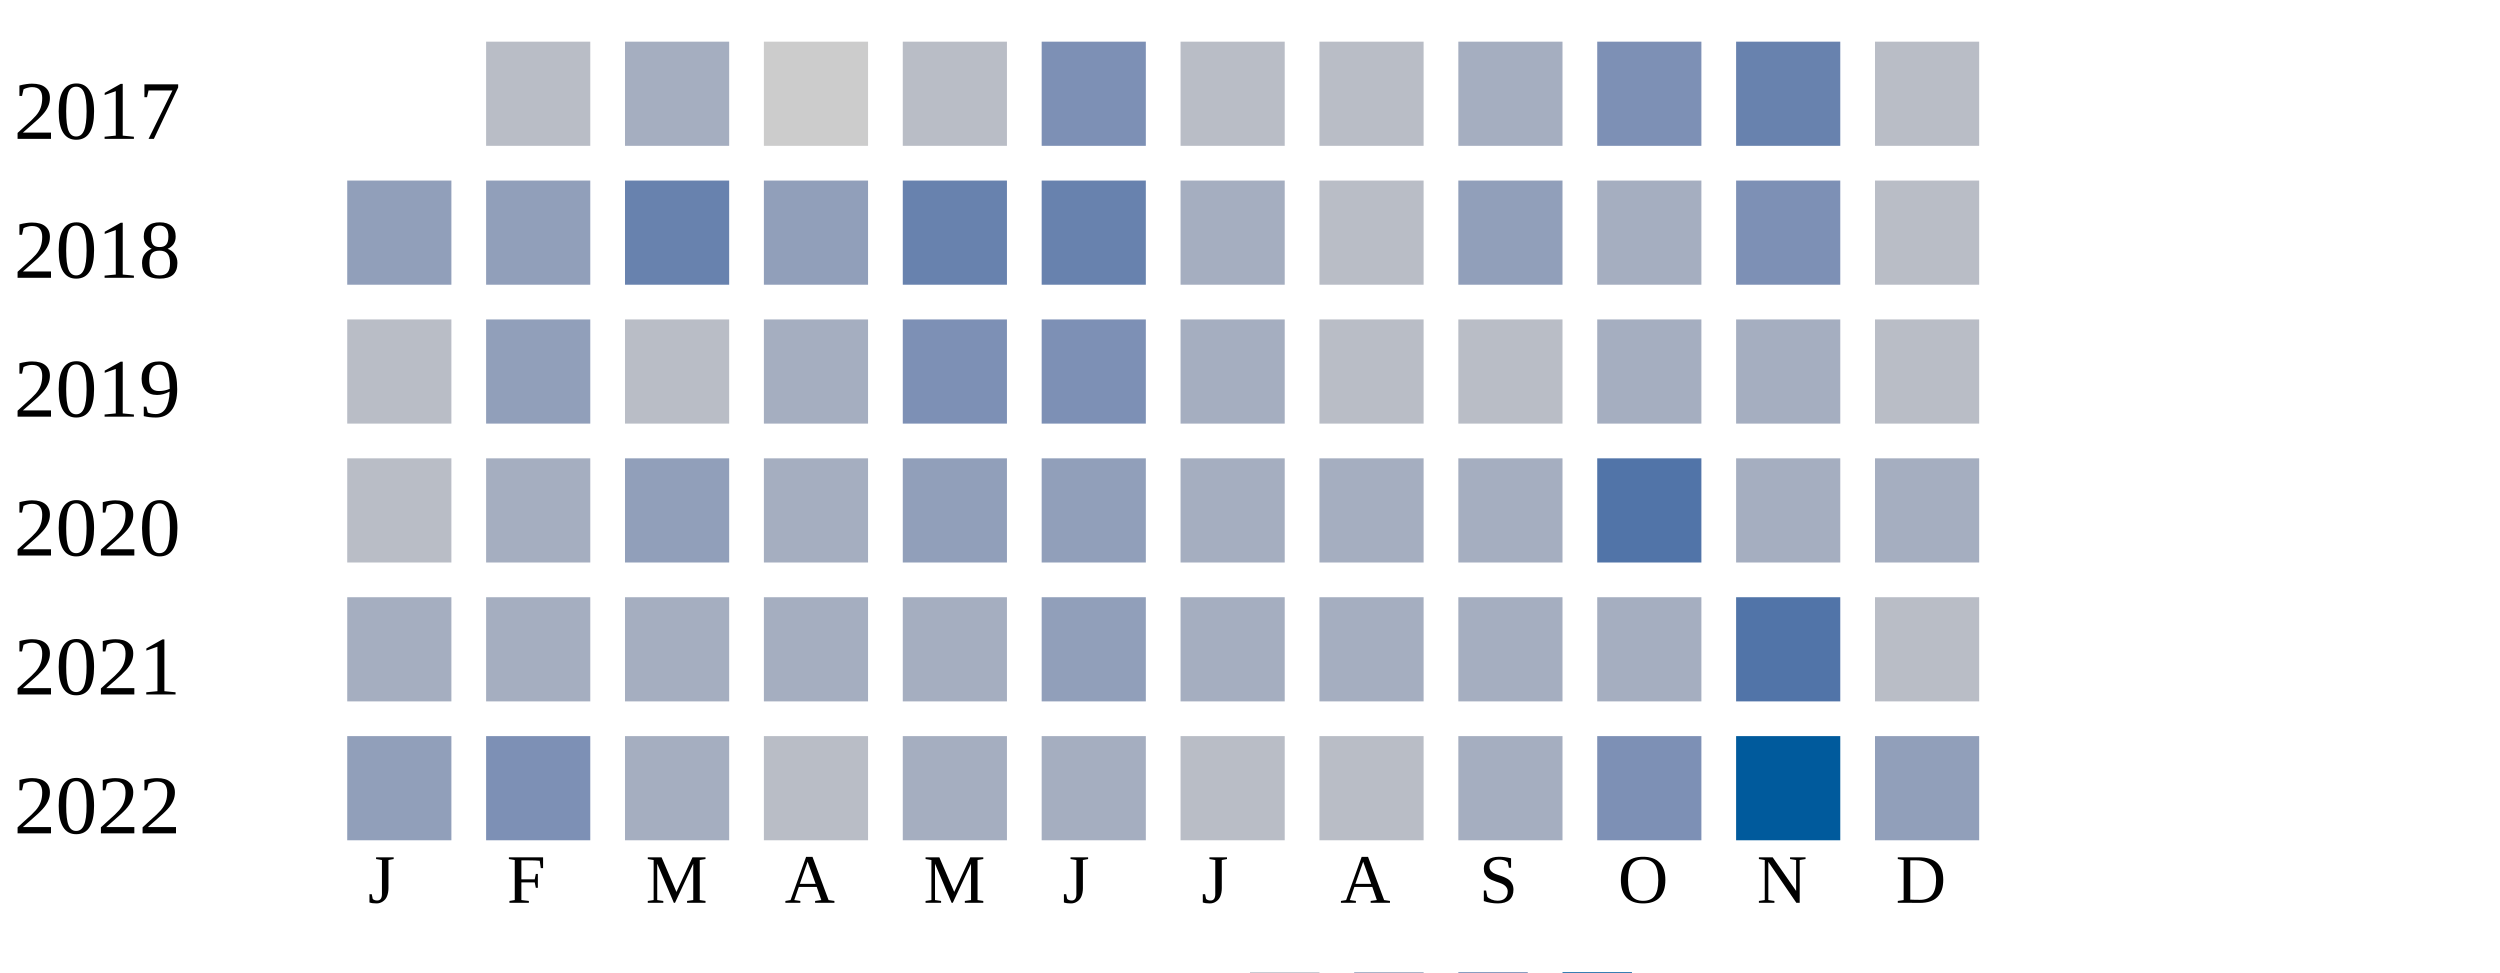
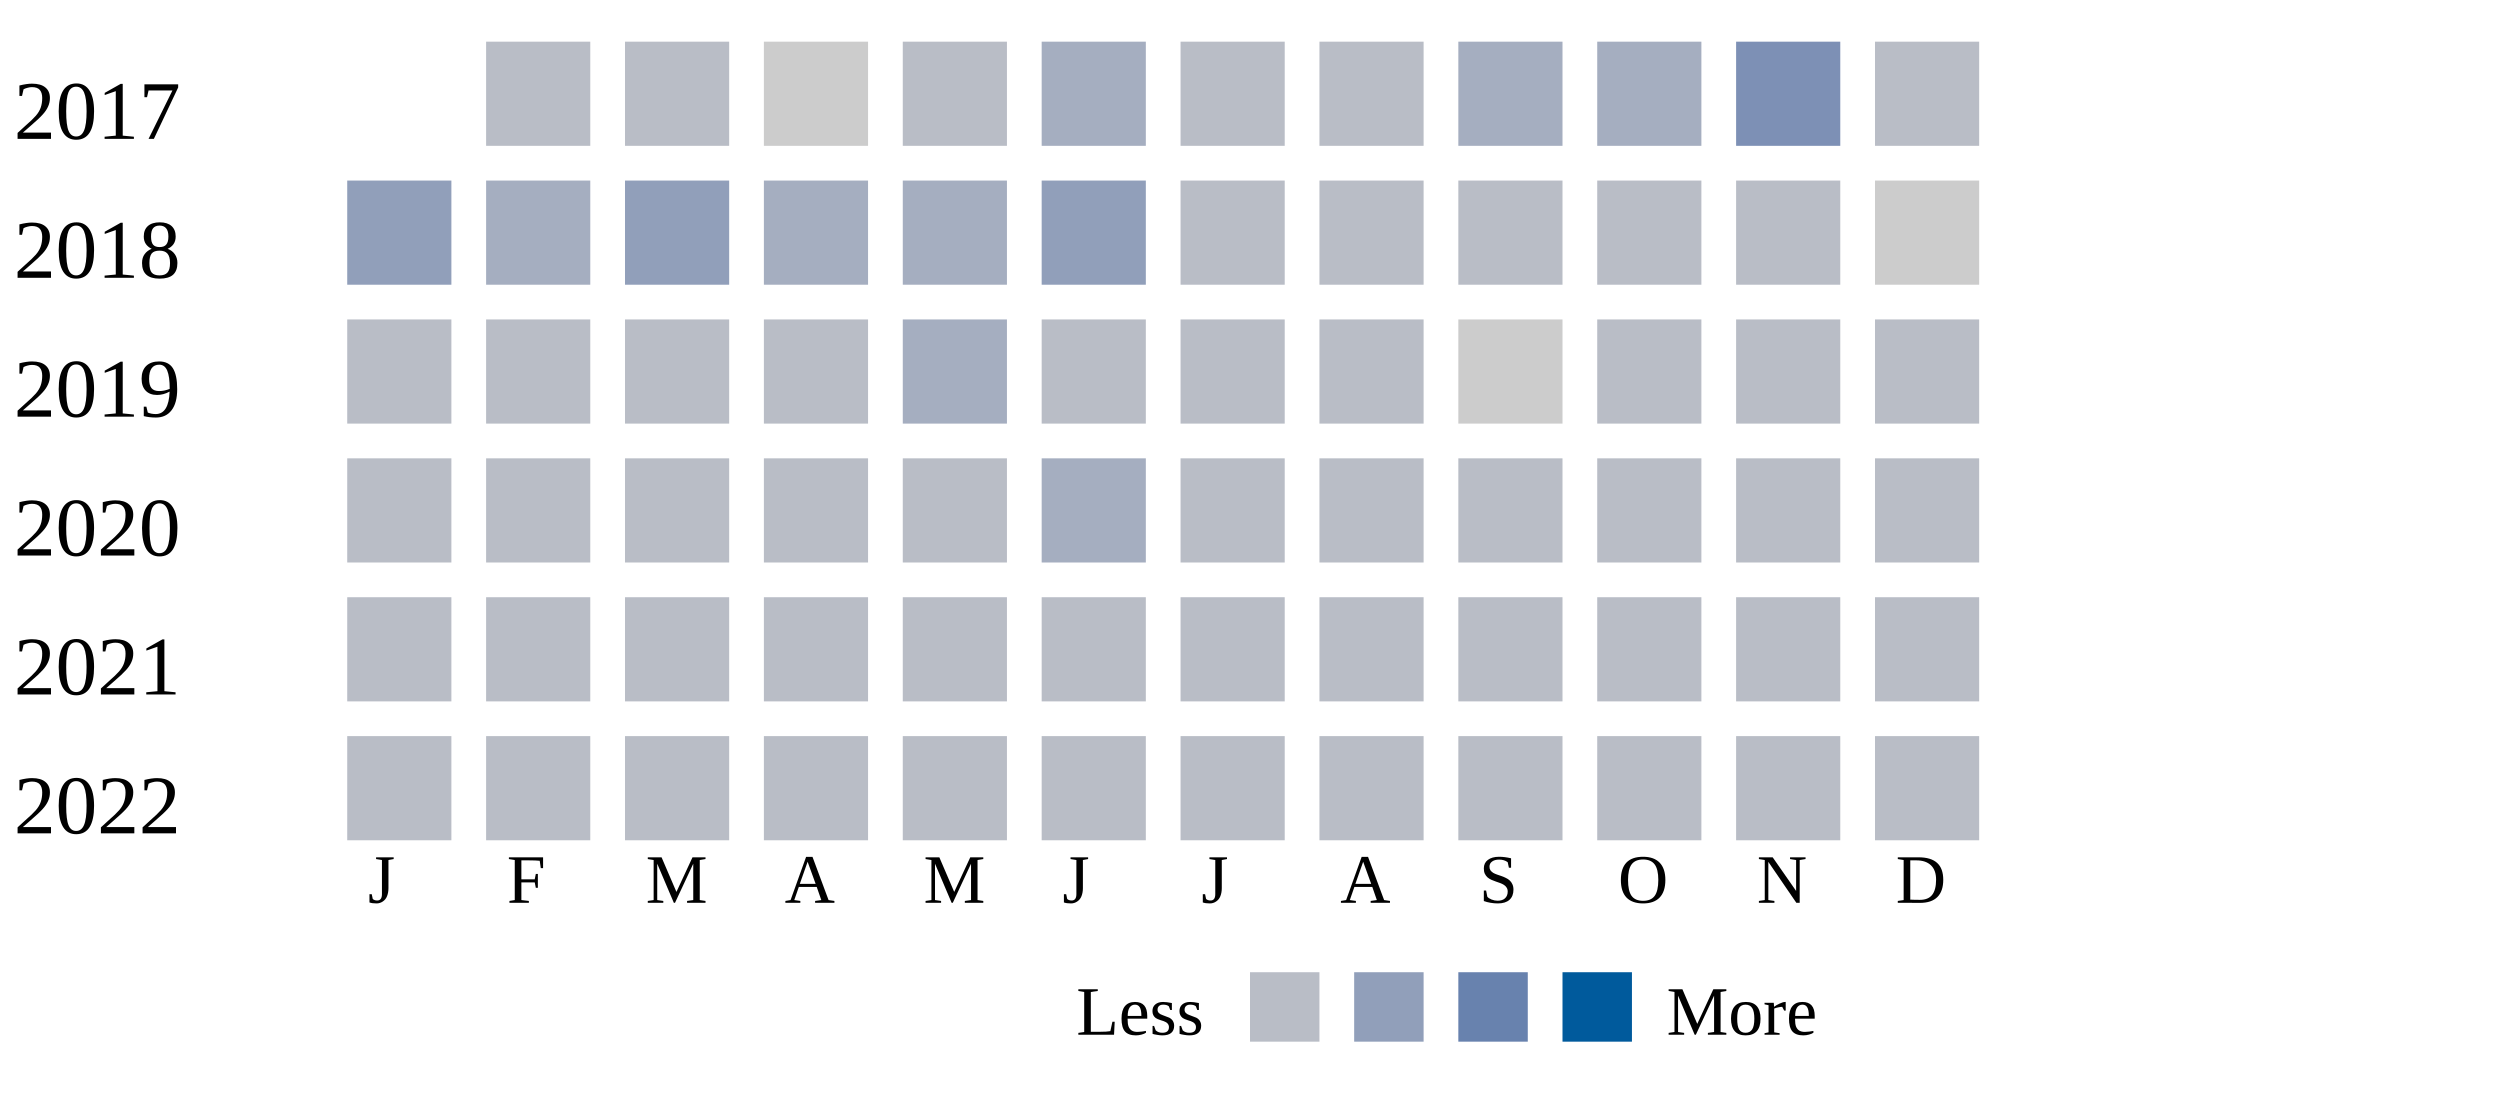
- <svg xmlns="http://www.w3.org/2000/svg" width="360" height="140">
+ <svg xmlns="http://www.w3.org/2000/svg" width="360" height="160">
  <g transform="translate(0 0)">
    <text x="2" y="20">2017</text>
    <rect x="70" y="6" width="15" height="15" fill="#b9bdc6" />
-     <rect x="90" y="6" width="15" height="15" fill="#a5aec0" />
+     <rect x="90" y="6" width="15" height="15" fill="#b9bdc6" />
    <rect x="110" y="6" width="15" height="15" fill="#cccccc" />
    <rect x="130" y="6" width="15" height="15" fill="#b9bdc6" />
-     <rect x="150" y="6" width="15" height="15" fill="#7d90b5" />
+     <rect x="150" y="6" width="15" height="15" fill="#a5aec0" />
    <rect x="170" y="6" width="15" height="15" fill="#b9bdc6" />
    <rect x="190" y="6" width="15" height="15" fill="#b9bdc6" />
    <rect x="210" y="6" width="15" height="15" fill="#a5aec0" />
-     <rect x="230" y="6" width="15" height="15" fill="#7d90b5" />
-     <rect x="250" y="6" width="15" height="15" fill="#6882ae" />
+     <rect x="230" y="6" width="15" height="15" fill="#a5aec0" />
+     <rect x="250" y="6" width="15" height="15" fill="#7d90b5" />
    <rect x="270" y="6" width="15" height="15" fill="#b9bdc6" />
  </g>
  <g transform="translate(0 20)">
    <text x="2" y="20">2018</text>
    <rect x="50" y="6" width="15" height="15" fill="#919fba" />
-     <rect x="70" y="6" width="15" height="15" fill="#919fba" />
-     <rect x="90" y="6" width="15" height="15" fill="#6882ae" />
-     <rect x="110" y="6" width="15" height="15" fill="#919fba" />
-     <rect x="130" y="6" width="15" height="15" fill="#6882ae" />
-     <rect x="150" y="6" width="15" height="15" fill="#6882ae" />
-     <rect x="170" y="6" width="15" height="15" fill="#a5aec0" />
+     <rect x="70" y="6" width="15" height="15" fill="#a5aec0" />
+     <rect x="90" y="6" width="15" height="15" fill="#919fba" />
+     <rect x="110" y="6" width="15" height="15" fill="#a5aec0" />
+     <rect x="130" y="6" width="15" height="15" fill="#a5aec0" />
+     <rect x="150" y="6" width="15" height="15" fill="#919fba" />
+     <rect x="170" y="6" width="15" height="15" fill="#b9bdc6" />
    <rect x="190" y="6" width="15" height="15" fill="#b9bdc6" />
-     <rect x="210" y="6" width="15" height="15" fill="#919fba" />
-     <rect x="230" y="6" width="15" height="15" fill="#a5aec0" />
-     <rect x="250" y="6" width="15" height="15" fill="#7d90b5" />
-     <rect x="270" y="6" width="15" height="15" fill="#b9bdc6" />
+     <rect x="210" y="6" width="15" height="15" fill="#b9bdc6" />
+     <rect x="230" y="6" width="15" height="15" fill="#b9bdc6" />
+     <rect x="250" y="6" width="15" height="15" fill="#b9bdc6" />
+     <rect x="270" y="6" width="15" height="15" fill="#cccccc" />
  </g>
  <g transform="translate(0 40)">
    <text x="2" y="20">2019</text>
    <rect x="50" y="6" width="15" height="15" fill="#b9bdc6" />
-     <rect x="70" y="6" width="15" height="15" fill="#919fba" />
+     <rect x="70" y="6" width="15" height="15" fill="#b9bdc6" />
    <rect x="90" y="6" width="15" height="15" fill="#b9bdc6" />
-     <rect x="110" y="6" width="15" height="15" fill="#a5aec0" />
-     <rect x="130" y="6" width="15" height="15" fill="#7d90b5" />
-     <rect x="150" y="6" width="15" height="15" fill="#7d90b5" />
-     <rect x="170" y="6" width="15" height="15" fill="#a5aec0" />
+     <rect x="110" y="6" width="15" height="15" fill="#b9bdc6" />
+     <rect x="130" y="6" width="15" height="15" fill="#a5aec0" />
+     <rect x="150" y="6" width="15" height="15" fill="#b9bdc6" />
+     <rect x="170" y="6" width="15" height="15" fill="#b9bdc6" />
    <rect x="190" y="6" width="15" height="15" fill="#b9bdc6" />
-     <rect x="210" y="6" width="15" height="15" fill="#b9bdc6" />
-     <rect x="230" y="6" width="15" height="15" fill="#a5aec0" />
-     <rect x="250" y="6" width="15" height="15" fill="#a5aec0" />
+     <rect x="210" y="6" width="15" height="15" fill="#cccccc" />
+     <rect x="230" y="6" width="15" height="15" fill="#b9bdc6" />
+     <rect x="250" y="6" width="15" height="15" fill="#b9bdc6" />
    <rect x="270" y="6" width="15" height="15" fill="#b9bdc6" />
  </g>
  <g transform="translate(0 60)">
    <text x="2" y="20">2020</text>
    <rect x="50" y="6" width="15" height="15" fill="#b9bdc6" />
-     <rect x="70" y="6" width="15" height="15" fill="#a5aec0" />
-     <rect x="90" y="6" width="15" height="15" fill="#919fba" />
-     <rect x="110" y="6" width="15" height="15" fill="#a5aec0" />
-     <rect x="130" y="6" width="15" height="15" fill="#919fba" />
-     <rect x="150" y="6" width="15" height="15" fill="#919fba" />
-     <rect x="170" y="6" width="15" height="15" fill="#a5aec0" />
-     <rect x="190" y="6" width="15" height="15" fill="#a5aec0" />
-     <rect x="210" y="6" width="15" height="15" fill="#a5aec0" />
-     <rect x="230" y="6" width="15" height="15" fill="#5174a8" />
-     <rect x="250" y="6" width="15" height="15" fill="#a5aec0" />
-     <rect x="270" y="6" width="15" height="15" fill="#a5aec0" />
+     <rect x="70" y="6" width="15" height="15" fill="#b9bdc6" />
+     <rect x="90" y="6" width="15" height="15" fill="#b9bdc6" />
+     <rect x="110" y="6" width="15" height="15" fill="#b9bdc6" />
+     <rect x="130" y="6" width="15" height="15" fill="#b9bdc6" />
+     <rect x="150" y="6" width="15" height="15" fill="#a5aec0" />
+     <rect x="170" y="6" width="15" height="15" fill="#b9bdc6" />
+     <rect x="190" y="6" width="15" height="15" fill="#b9bdc6" />
+     <rect x="210" y="6" width="15" height="15" fill="#b9bdc6" />
+     <rect x="230" y="6" width="15" height="15" fill="#b9bdc6" />
+     <rect x="250" y="6" width="15" height="15" fill="#b9bdc6" />
+     <rect x="270" y="6" width="15" height="15" fill="#b9bdc6" />
  </g>
  <g transform="translate(0 80)">
    <text x="2" y="20">2021</text>
-     <rect x="50" y="6" width="15" height="15" fill="#a5aec0" />
-     <rect x="70" y="6" width="15" height="15" fill="#a5aec0" />
-     <rect x="90" y="6" width="15" height="15" fill="#a5aec0" />
-     <rect x="110" y="6" width="15" height="15" fill="#a5aec0" />
-     <rect x="130" y="6" width="15" height="15" fill="#a5aec0" />
-     <rect x="150" y="6" width="15" height="15" fill="#919fba" />
-     <rect x="170" y="6" width="15" height="15" fill="#a5aec0" />
-     <rect x="190" y="6" width="15" height="15" fill="#a5aec0" />
-     <rect x="210" y="6" width="15" height="15" fill="#a5aec0" />
-     <rect x="230" y="6" width="15" height="15" fill="#a5aec0" />
-     <rect x="250" y="6" width="15" height="15" fill="#5174a8" />
+     <rect x="50" y="6" width="15" height="15" fill="#b9bdc6" />
+     <rect x="70" y="6" width="15" height="15" fill="#b9bdc6" />
+     <rect x="90" y="6" width="15" height="15" fill="#b9bdc6" />
+     <rect x="110" y="6" width="15" height="15" fill="#b9bdc6" />
+     <rect x="130" y="6" width="15" height="15" fill="#b9bdc6" />
+     <rect x="150" y="6" width="15" height="15" fill="#b9bdc6" />
+     <rect x="170" y="6" width="15" height="15" fill="#b9bdc6" />
+     <rect x="190" y="6" width="15" height="15" fill="#b9bdc6" />
+     <rect x="210" y="6" width="15" height="15" fill="#b9bdc6" />
+     <rect x="230" y="6" width="15" height="15" fill="#b9bdc6" />
+     <rect x="250" y="6" width="15" height="15" fill="#b9bdc6" />
    <rect x="270" y="6" width="15" height="15" fill="#b9bdc6" />
  </g>
  <g transform="translate(0 100)">
    <text x="2" y="20">2022</text>
-     <rect x="50" y="6" width="15" height="15" fill="#919fba" />
-     <rect x="70" y="6" width="15" height="15" fill="#7d90b5" />
-     <rect x="90" y="6" width="15" height="15" fill="#a5aec0" />
+     <rect x="50" y="6" width="15" height="15" fill="#b9bdc6" />
+     <rect x="70" y="6" width="15" height="15" fill="#b9bdc6" />
+     <rect x="90" y="6" width="15" height="15" fill="#b9bdc6" />
    <rect x="110" y="6" width="15" height="15" fill="#b9bdc6" />
-     <rect x="130" y="6" width="15" height="15" fill="#a5aec0" />
-     <rect x="150" y="6" width="15" height="15" fill="#a5aec0" />
+     <rect x="130" y="6" width="15" height="15" fill="#b9bdc6" />
+     <rect x="150" y="6" width="15" height="15" fill="#b9bdc6" />
    <rect x="170" y="6" width="15" height="15" fill="#b9bdc6" />
    <rect x="190" y="6" width="15" height="15" fill="#b9bdc6" />
-     <rect x="210" y="6" width="15" height="15" fill="#a5aec0" />
-     <rect x="230" y="6" width="15" height="15" fill="#7d90b5" />
-     <rect x="250" y="6" width="15" height="15" fill="#005a9c" />
-     <rect x="270" y="6" width="15" height="15" fill="#919fba" />
+     <rect x="210" y="6" width="15" height="15" fill="#b9bdc6" />
+     <rect x="230" y="6" width="15" height="15" fill="#b9bdc6" />
+     <rect x="250" y="6" width="15" height="15" fill="#b9bdc6" />
+     <rect x="270" y="6" width="15" height="15" fill="#b9bdc6" />
  </g>
  <text style="font-size: 10px; text-align: center" x="53" y="130">J</text>
  <text style="font-size: 10px; text-align: center" x="73" y="130">F</text>
  <text style="font-size: 10px; text-align: center" x="93" y="130">M</text>
  <text style="font-size: 10px; text-align: center" x="113" y="130">A</text>
  <text style="font-size: 10px; text-align: center" x="133" y="130">M</text>
  <text style="font-size: 10px; text-align: center" x="153" y="130">J</text>
  <text style="font-size: 10px; text-align: center" x="173" y="130">J</text>
  <text style="font-size: 10px; text-align: center" x="193" y="130">A</text>
  <text style="font-size: 10px; text-align: center" x="213" y="130">S</text>
  <text style="font-size: 10px; text-align: center" x="233" y="130">O</text>
  <text style="font-size: 10px; text-align: center" x="253" y="130">N</text>
  <text style="font-size: 10px; text-align: center" x="273" y="130">D</text>
  <text style="font-size: 10px;" x="155" y="149">Less</text>
  <rect fill="#b9bdc6" width="10" height="10" x="180" y="140" />
  <rect fill="#919fba" width="10" height="10" x="195" y="140" />
  <rect fill="#6882ae" width="10" height="10" x="210" y="140" />
  <rect fill="#005a9c" width="10" height="10" x="225" y="140" />
  <text x="240" y="149" style="font-size: 10px;">More</text>
</svg>
